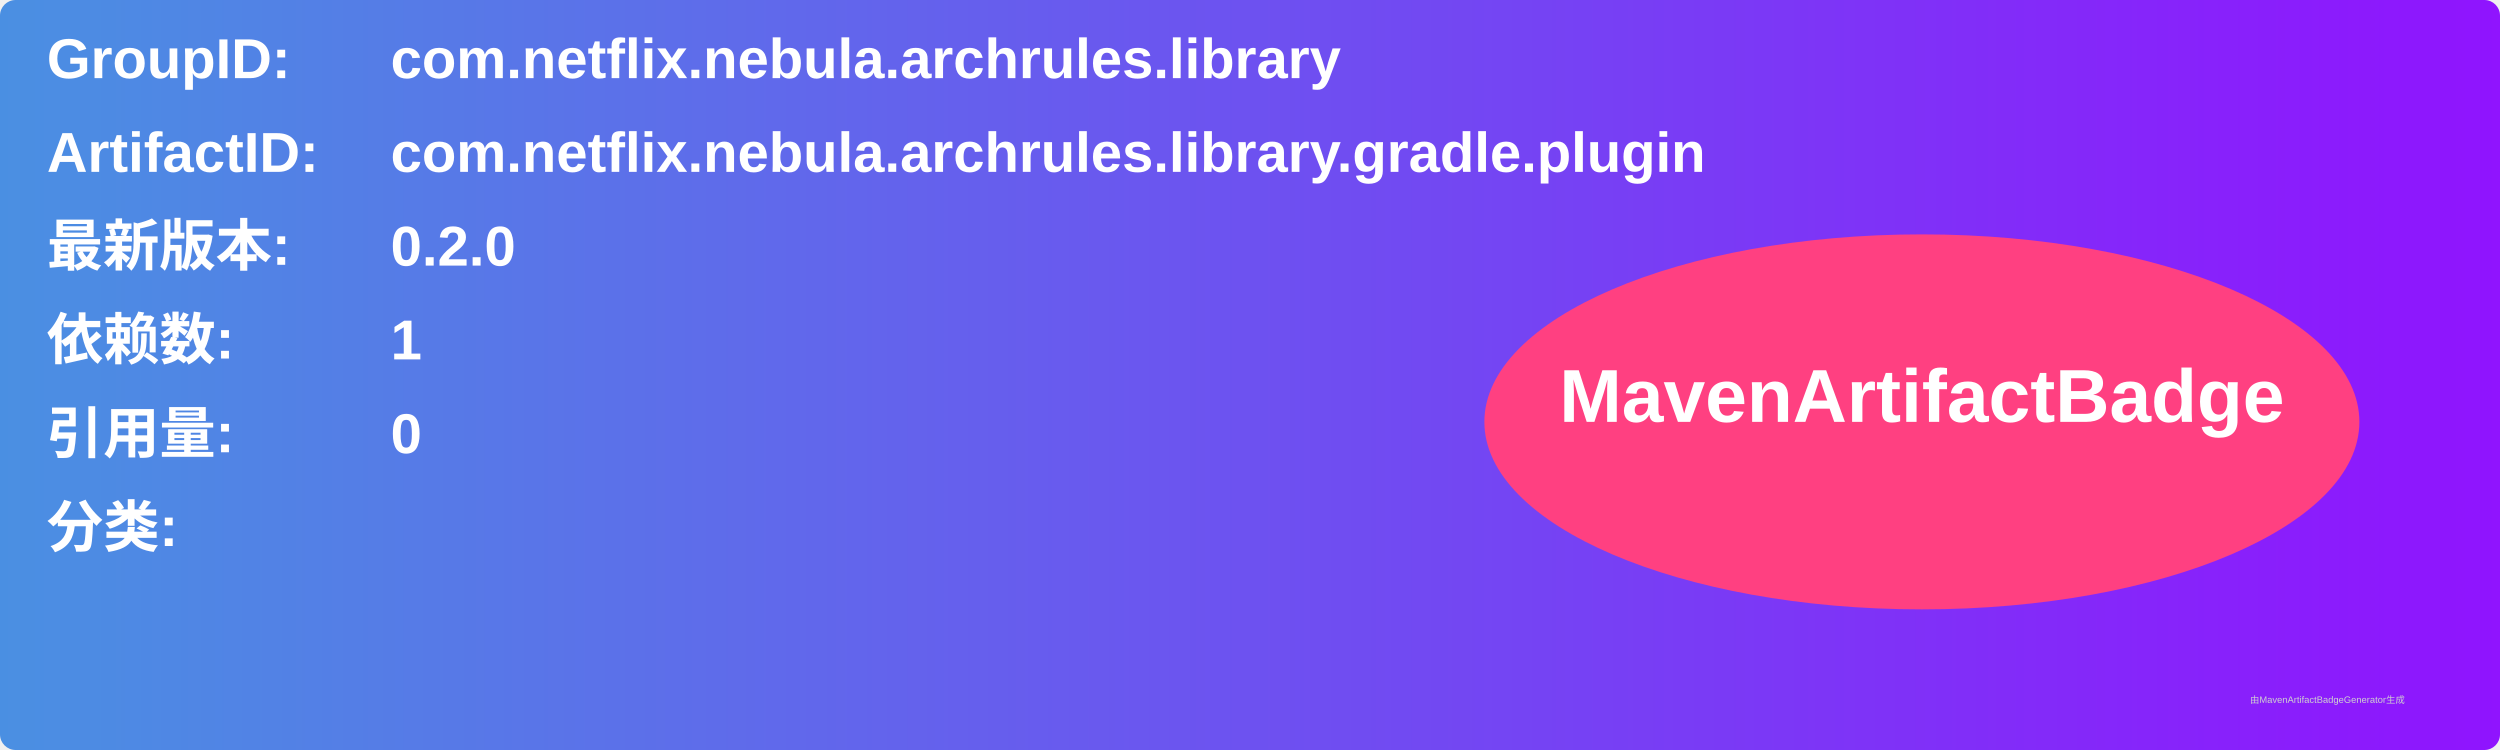
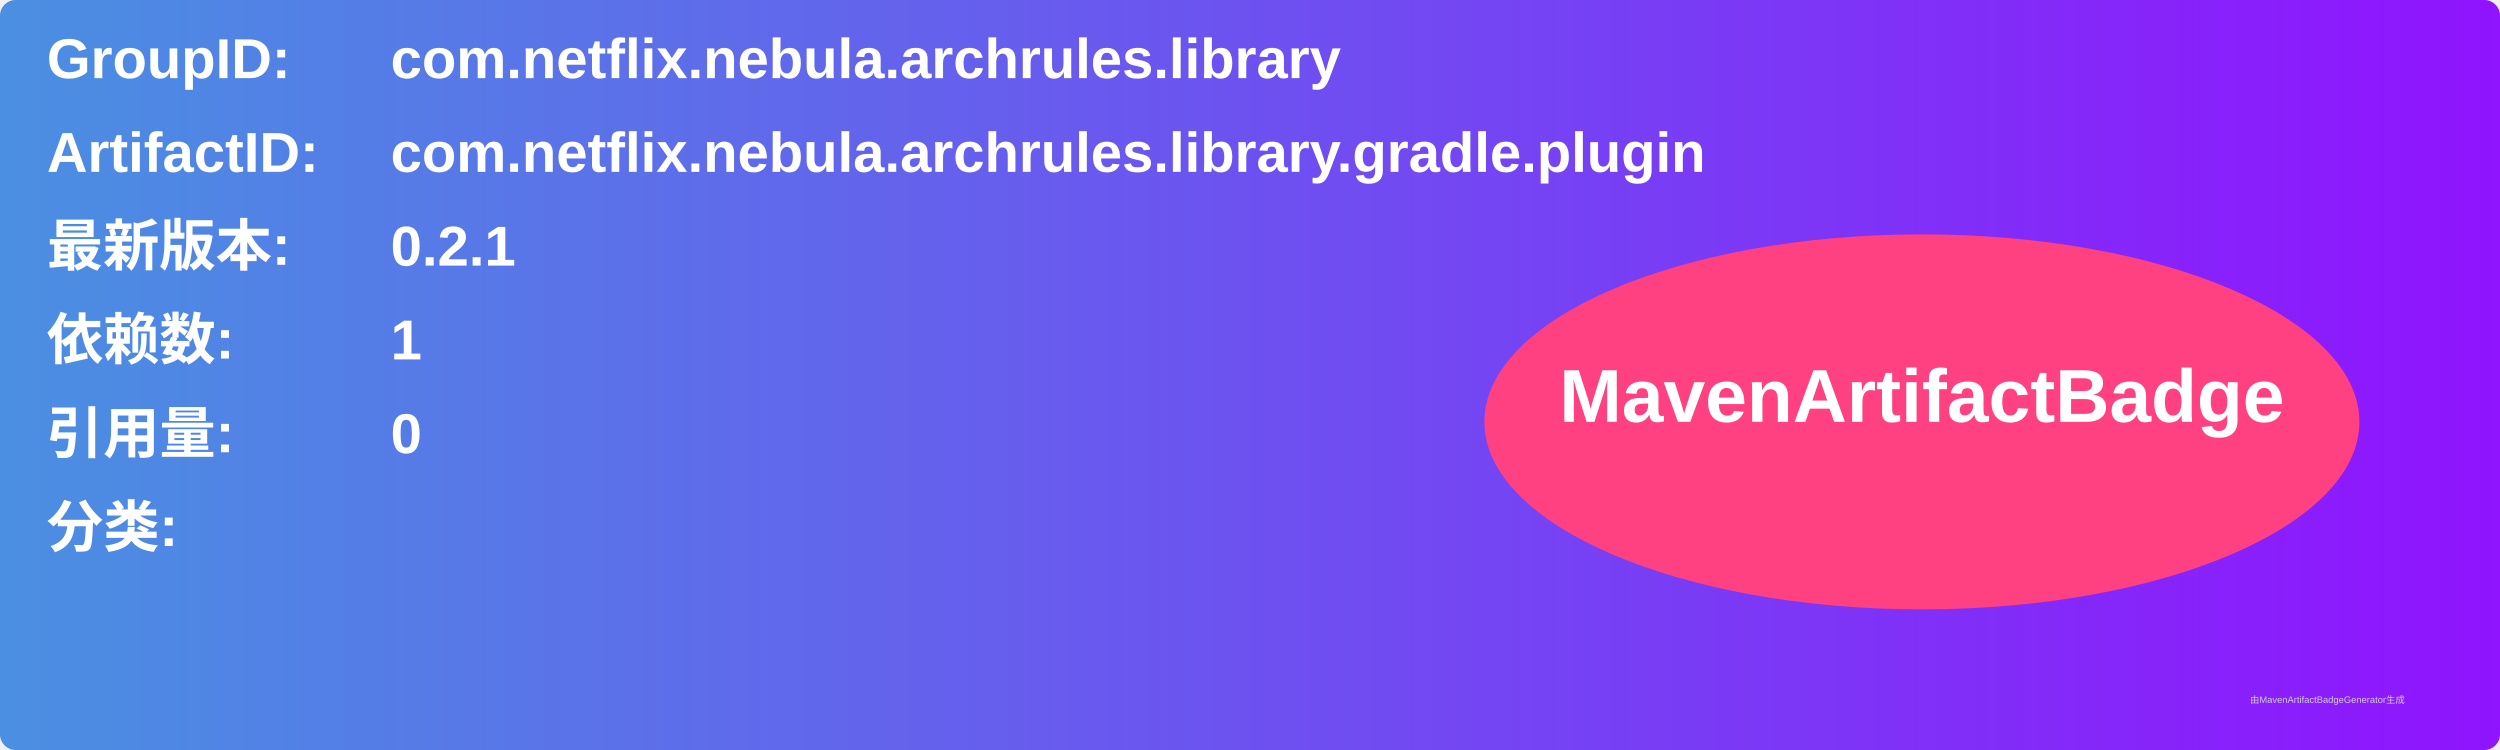
<svg xmlns="http://www.w3.org/2000/svg" width="800" height="240" viewBox="0 0 800 240">
  <linearGradient id="grad" x1="0%" y1="0%" x2="100%" y2="0%">
    <stop offset="0%" stop-color="#4a90e2" />
    <stop offset="100%" stop-color="#9013fe" />
  </linearGradient>
  <rect width="100%" height="100%" rx="5" ry="5" fill="url(#grad)" />
  <g transform="translate(15, 15)">
    <text x="0" y="10" font-family="Arial" font-size="18" fill="white" font-weight="bold" width="260">GroupID:</text>
    <text x="110" y="10" font-family="Arial" font-size="18" fill="white" font-weight="bold" width="460">com.netflix.nebula.archrules.library</text>
    <text x="0" y="40" font-family="Arial" font-size="18" fill="white" font-weight="bold" width="260">ArtifactID:</text>
    <text x="110" y="40" font-family="Arial" font-size="18" fill="white" font-weight="bold" width="460">com.netflix.nebula.archrules.library.gradle.plugin</text>
    <text x="0" y="70" font-family="Arial" font-size="18" fill="white" font-weight="bold">最新版本:</text>
    <text x="110" y="70" font-family="Arial" font-size="18" fill="white" font-weight="bold">
-       <tspan font-weight="bold">0.2.0</tspan>
+       <tspan font-weight="bold">0.2.1</tspan>
    </text>
    <text x="0" y="100" font-family="Arial" font-size="18" fill="white" font-weight="bold">依赖数: </text>
    <text x="110" y="100" font-family="Arial" font-size="18" fill="white">
      <tspan font-weight="bold">1</tspan>
    </text>
    <text x="0" y="130" font-family="Arial" font-size="18" fill="white" font-weight="bold">引用量: </text>
    <text x="110" y="130" font-family="Arial" font-size="18" fill="white">
      <tspan font-weight="bold">0</tspan>
    </text>
    <text x="0" y="160" font-family="Arial" font-size="18" fill="white" font-weight="bold">分类:</text>
    <text x="10" y="190" font-family="Arial" font-size="10" fill="white">
      <tspan font-weight="bold" />
    </text>
    <ellipse cx="600" cy="120" rx="140" ry="60" fill="#ff4081" />
    <text x="600" y="120" text-anchor="middle" font-family="Arial" font-size="24" fill="white" font-weight="bold">MavenArtifactBadge</text>
  </g>
  <text x="720" y="225" font-family="Arial" font-size="3" fill="#d0d0d0">由MavenArtifactBadgeGenerator生成</text>
</svg>
